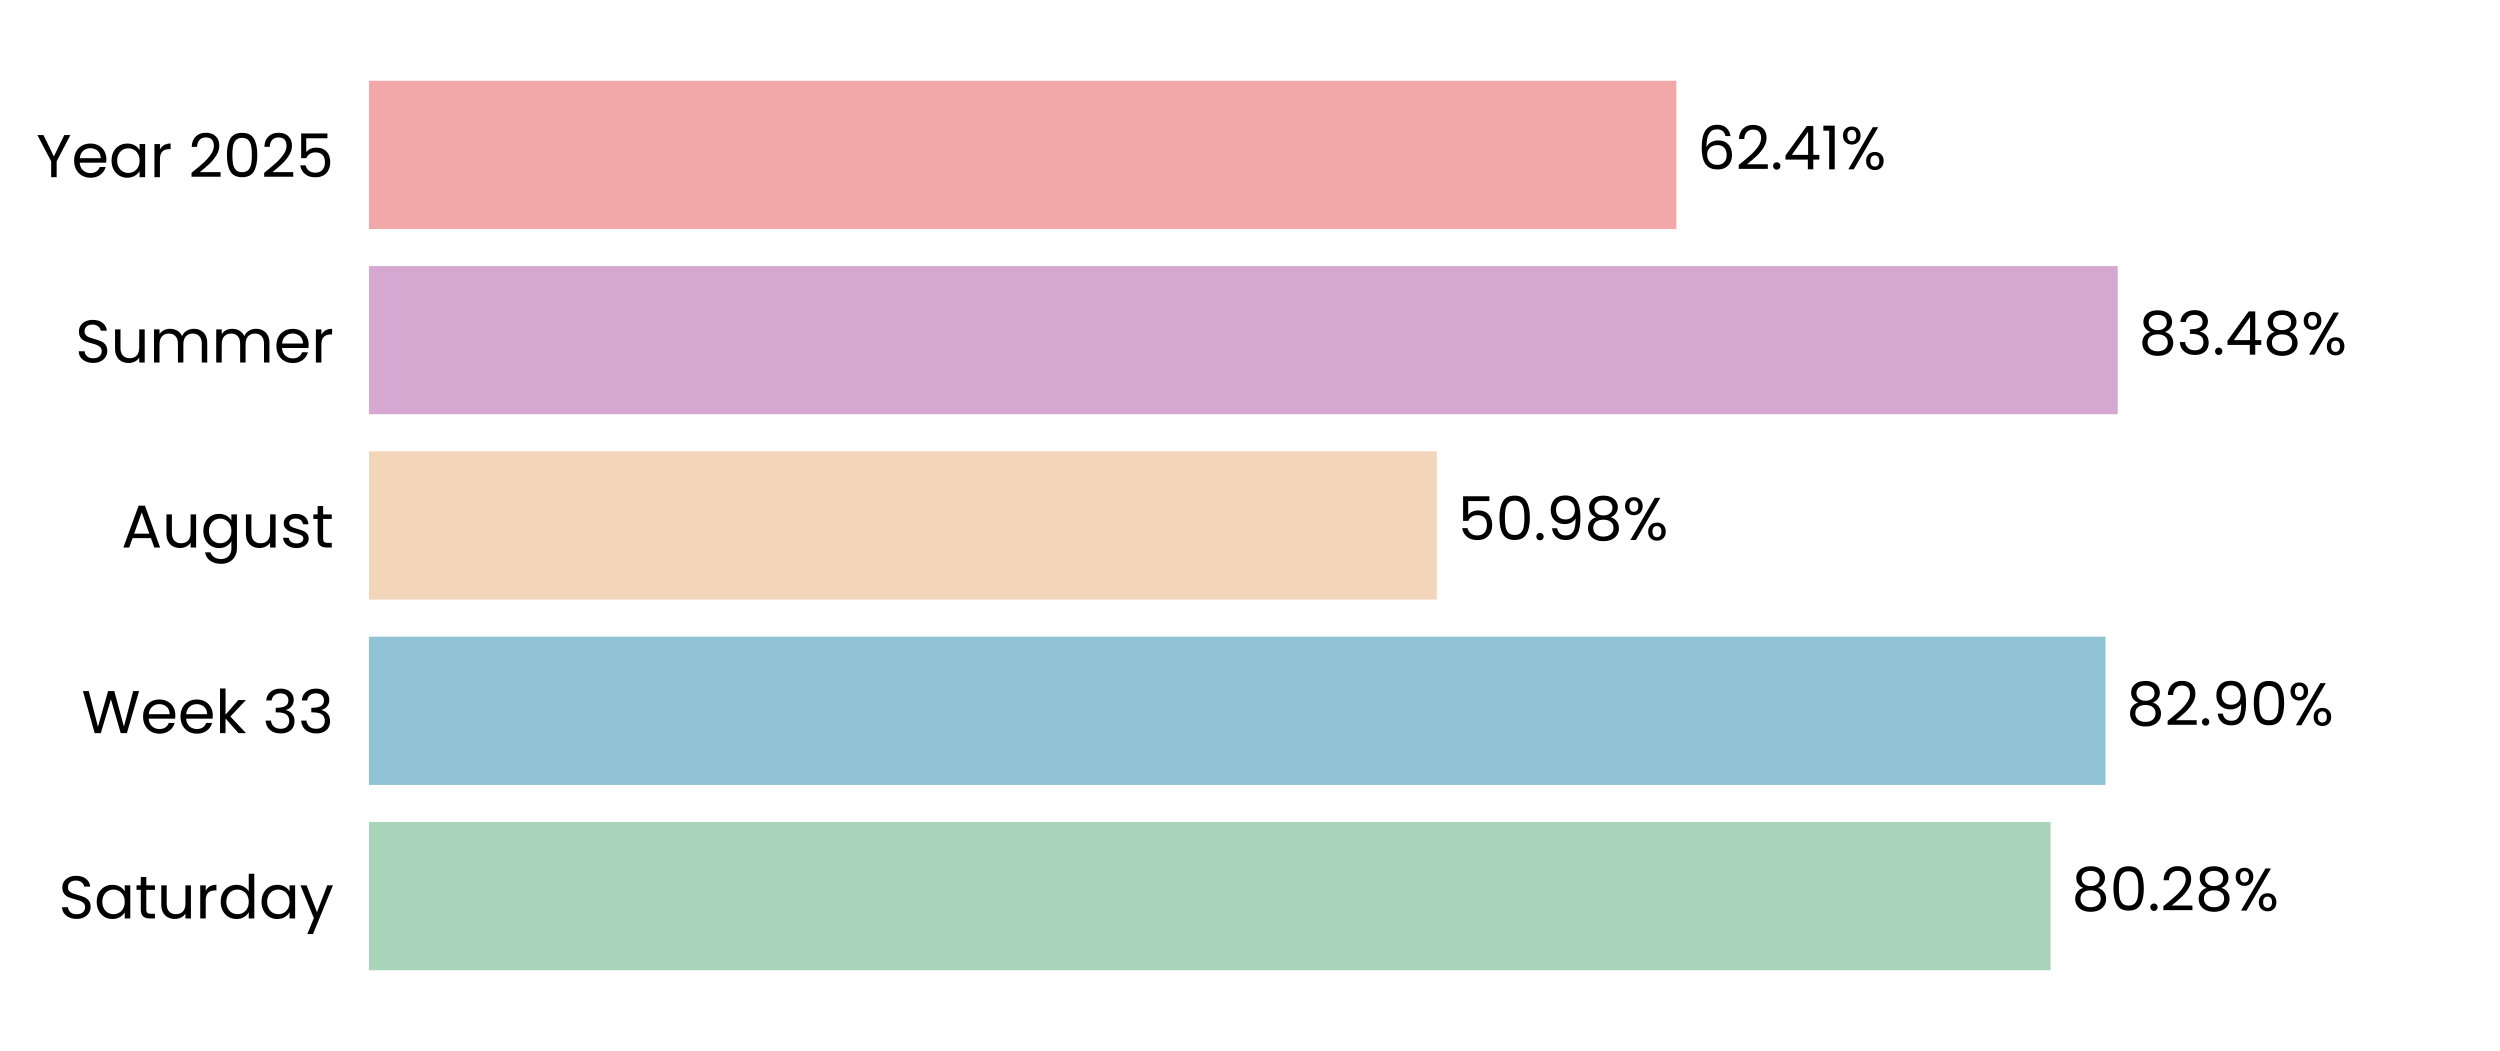
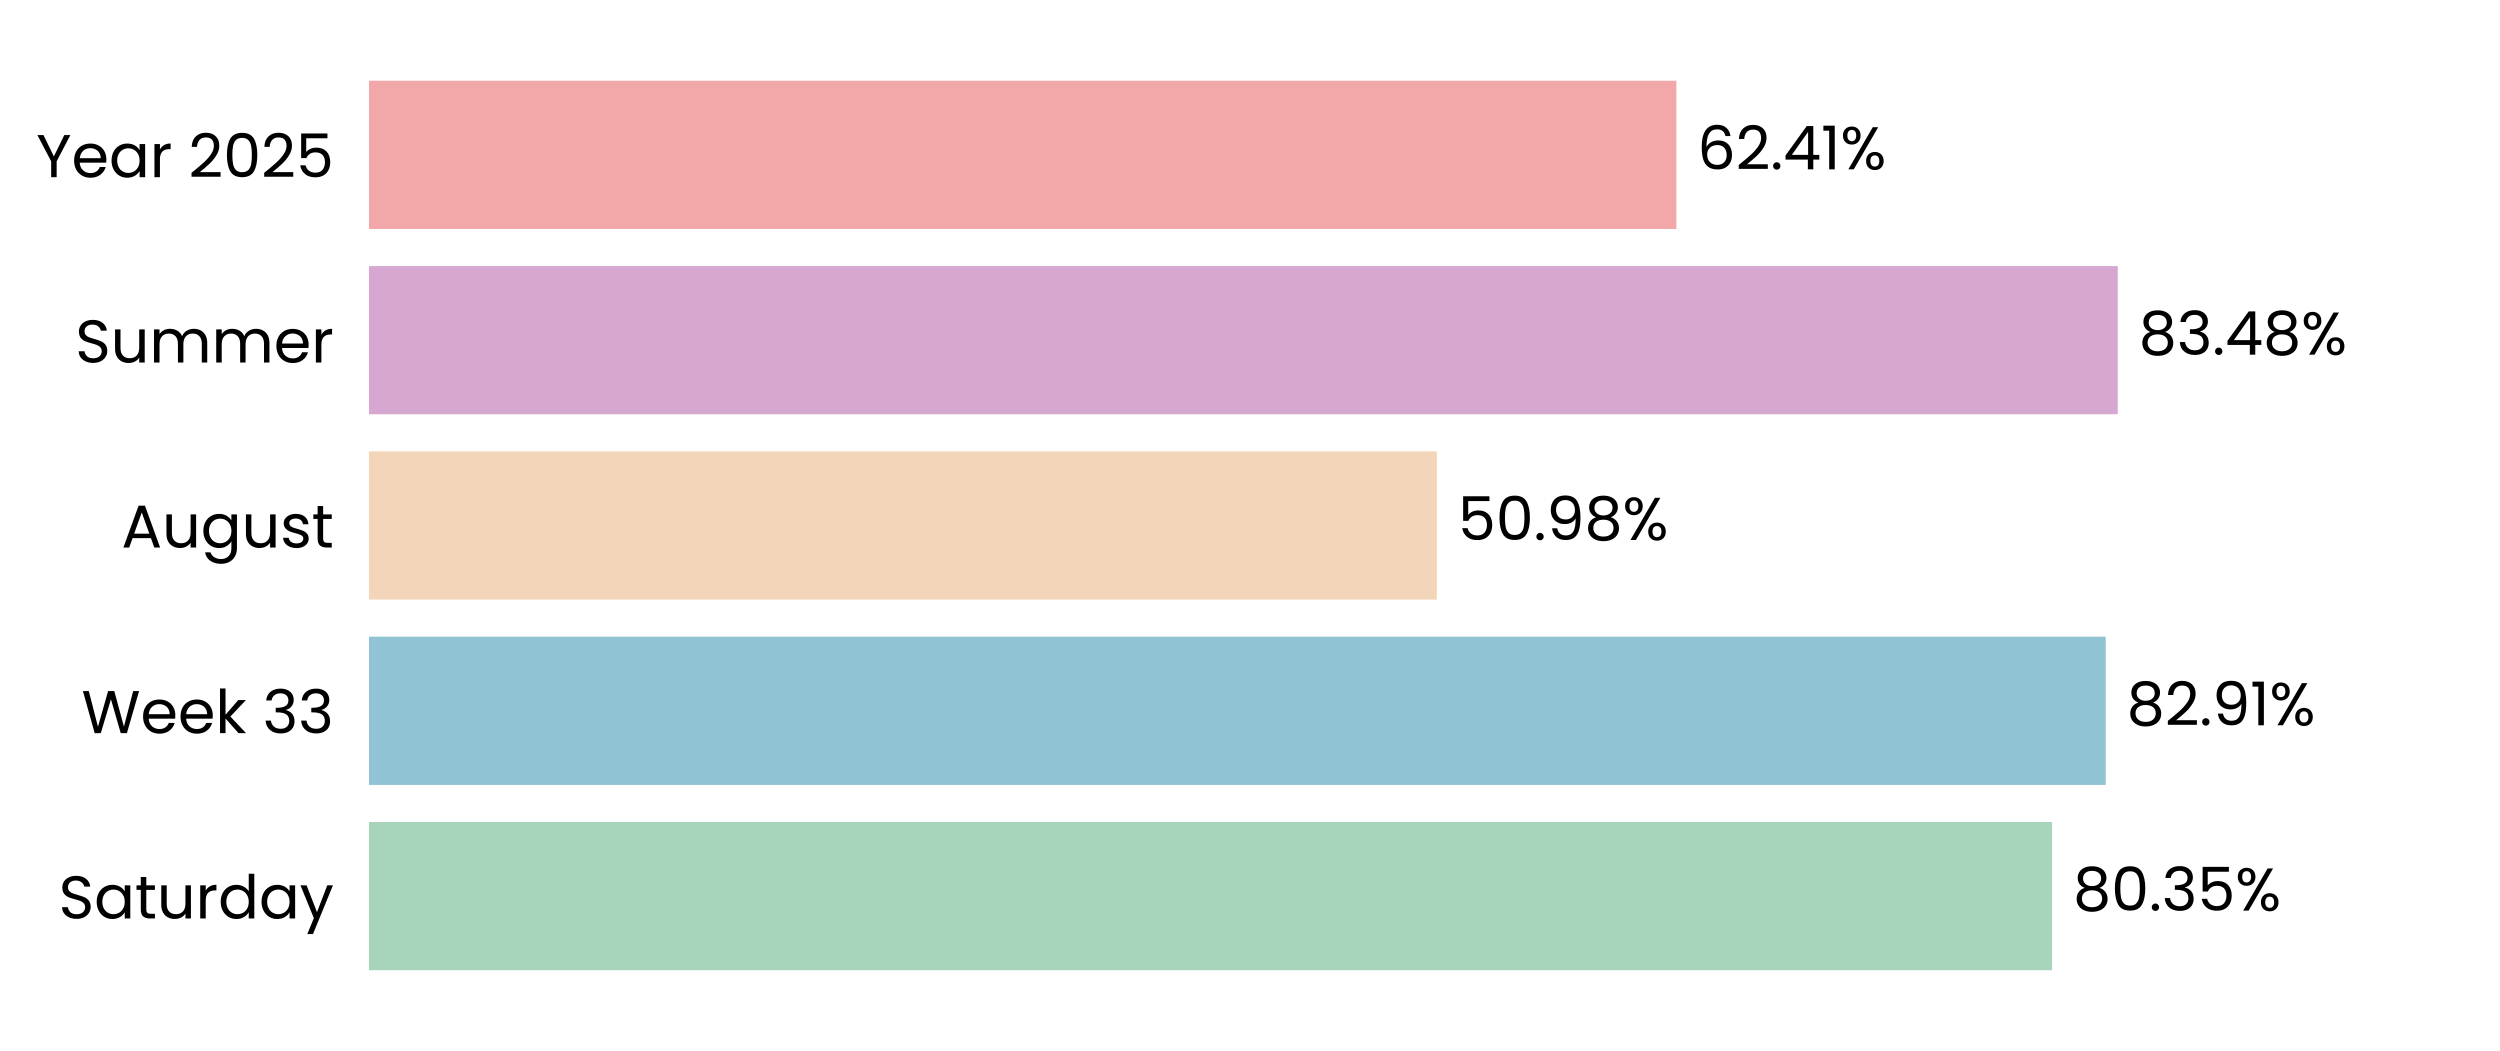
<svg xmlns="http://www.w3.org/2000/svg" xmlns:xlink="http://www.w3.org/1999/xlink" width="496.691pt" height="208.8pt" viewBox="0 0 496.691 208.8" version="1.1">
  <defs>
    <style type="text/css">*{stroke-linejoin: round; stroke-linecap: butt}</style>
  </defs>
  <g id="figure_1">
    <g id="patch_1">
      <path d="M 0 208.8  L 496.691 208.8  L 496.691 0  L 0 0  L 0 208.8  z " style="fill: none" />
    </g>
    <g id="axes_1">
      <g id="patch_2">
        <path d="M 73.311 201.6  L 489.491 201.6  L 489.491 7.2  L 73.311 7.2  L 73.311 201.6  z " style="fill: none" />
      </g>
      <g id="patch_3">
-         <path d="M 73.311 192.764  L 407.411 192.764  L 407.411 163.309  L 73.311 163.309  z " clip-path="url(#p46a446e07c)" style="fill: #a8d5ba" />
+         <path d="M 73.311 192.764  L 407.7 192.764  L 407.7 163.309  L 73.311 163.309  z " clip-path="url(#pb66e51e8bb)" style="fill: #a8d5ba" />
      </g>
      <g id="patch_4">
-         <path d="M 73.311 155.945  L 418.311 155.945  L 418.311 126.491  L 73.311 126.491  z " clip-path="url(#p46a446e07c)" style="fill: #90c3d4" />
+         <path d="M 73.311 155.945  L 418.353 155.945  L 418.353 126.491  L 73.311 126.491  z " clip-path="url(#pb66e51e8bb)" style="fill: #90c3d4" />
      </g>
      <g id="patch_5">
-         <path d="M 73.311 119.127  L 285.466 119.127  L 285.466 89.673  L 73.311 89.673  z " clip-path="url(#p46a446e07c)" style="fill: #f3d6ba" />
+         <path d="M 73.311 119.127  L 285.475 119.127  L 285.475 89.673  L 73.311 89.673  z " clip-path="url(#pb66e51e8bb)" style="fill: #f3d6ba" />
      </g>
      <g id="patch_6">
-         <path d="M 73.311 82.309  L 420.744 82.309  L 420.744 52.855  L 73.311 52.855  z " clip-path="url(#p46a446e07c)" style="fill: #d6a8d1" />
+         <path d="M 73.311 82.309  L 420.747 82.309  L 420.747 52.855  L 73.311 52.855  z " clip-path="url(#pb66e51e8bb)" style="fill: #d6a8d1" />
      </g>
      <g id="patch_7">
-         <path d="M 73.311 45.491  L 333.056 45.491  L 333.056 16.036  L 73.311 16.036  z " clip-path="url(#p46a446e07c)" style="fill: #f2a8a8" />
+         <path d="M 73.311 45.491  L 333.057 45.491  L 333.057 16.036  L 73.311 16.036  z " clip-path="url(#pb66e51e8bb)" style="fill: #f2a8a8" />
      </g>
      <g id="matplotlib.axis_1">
        <g id="ytick_1">
          <g id="text_1">
            <g transform="translate(11.65312 182.4764) scale(0.12 -0.12)">
              <defs>
                <path id="Poppins-Regular-53" d="M 1907 -45  Q 1466 -45 1117 112  Q 768 269 569 547  Q 371 826 365 1190  L 986 1190  Q 1018 877 1245 662  Q 1472 448 1907 448  Q 2323 448 2563 656  Q 2803 864 2803 1190  Q 2803 1446 2662 1606  Q 2522 1766 2310 1849  Q 2099 1933 1741 2029  Q 1299 2144 1033 2259  Q 768 2374 579 2620  Q 390 2867 390 3283  Q 390 3648 576 3929  Q 762 4211 1098 4364  Q 1434 4518 1869 4518  Q 2496 4518 2896 4204  Q 3296 3891 3347 3373  L 2707 3373  Q 2675 3629 2438 3824  Q 2202 4019 1811 4019  Q 1446 4019 1216 3830  Q 986 3642 986 3302  Q 986 3059 1123 2905  Q 1261 2752 1462 2672  Q 1664 2592 2029 2490  Q 2470 2368 2739 2249  Q 3008 2131 3200 1884  Q 3392 1638 3392 1216  Q 3392 890 3219 602  Q 3046 314 2707 134  Q 2368 -45 1907 -45  z " transform="scale(0.015625)" />
                <path id="Poppins-Regular-61" d="M 275 1766  Q 275 2304 492 2710  Q 710 3117 1091 3341  Q 1472 3565 1939 3565  Q 2400 3565 2739 3366  Q 3078 3168 3245 2867  L 3245 3507  L 3834 3507  L 3834 0  L 3245 0  L 3245 653  Q 3072 346 2729 144  Q 2387 -58 1933 -58  Q 1466 -58 1088 172  Q 710 403 492 819  Q 275 1235 275 1766  z M 3245 1760  Q 3245 2157 3085 2451  Q 2925 2746 2653 2902  Q 2381 3059 2054 3059  Q 1728 3059 1459 2905  Q 1190 2752 1030 2457  Q 870 2163 870 1766  Q 870 1363 1030 1065  Q 1190 768 1459 611  Q 1728 454 2054 454  Q 2381 454 2653 611  Q 2925 768 3085 1065  Q 3245 1363 3245 1760  z " transform="scale(0.015625)" />
                <path id="Poppins-Regular-74" d="M 1203 3027  L 1203 960  Q 1203 704 1312 598  Q 1421 493 1690 493  L 2118 493  L 2118 0  L 1594 0  Q 1107 0 864 224  Q 621 448 621 960  L 621 3027  L 166 3027  L 166 3507  L 621 3507  L 621 4390  L 1203 4390  L 1203 3507  L 2118 3507  L 2118 3027  L 1203 3027  z " transform="scale(0.015625)" />
                <path id="Poppins-Regular-75" d="M 3603 3507  L 3603 0  L 3021 0  L 3021 518  Q 2854 250 2556 99  Q 2259 -51 1901 -51  Q 1491 -51 1164 118  Q 838 288 649 627  Q 461 966 461 1453  L 461 3507  L 1037 3507  L 1037 1530  Q 1037 1011 1299 732  Q 1562 454 2016 454  Q 2483 454 2752 742  Q 3021 1030 3021 1581  L 3021 3507  L 3603 3507  z " transform="scale(0.015625)" />
                <path id="Poppins-Regular-72" d="M 1075 2938  Q 1229 3238 1513 3404  Q 1798 3571 2208 3571  L 2208 2970  L 2054 2970  Q 1075 2970 1075 1907  L 1075 0  L 493 0  L 493 3507  L 1075 3507  L 1075 2938  z " transform="scale(0.015625)" />
                <path id="Poppins-Regular-64" d="M 275 1766  Q 275 2304 492 2710  Q 710 3117 1091 3341  Q 1472 3565 1946 3565  Q 2355 3565 2707 3376  Q 3059 3187 3245 2880  L 3245 4736  L 3834 4736  L 3834 0  L 3245 0  L 3245 659  Q 3072 346 2733 144  Q 2394 -58 1939 -58  Q 1472 -58 1091 172  Q 710 403 492 819  Q 275 1235 275 1766  z M 3245 1760  Q 3245 2157 3085 2451  Q 2925 2746 2653 2902  Q 2381 3059 2054 3059  Q 1728 3059 1459 2905  Q 1190 2752 1030 2457  Q 870 2163 870 1766  Q 870 1363 1030 1065  Q 1190 768 1459 611  Q 1728 454 2054 454  Q 2381 454 2653 611  Q 2925 768 3085 1065  Q 3245 1363 3245 1760  z " transform="scale(0.015625)" />
                <path id="Poppins-Regular-79" d="M 3514 3507  L 1402 -1651  L 800 -1651  L 1491 38  L 77 3507  L 723 3507  L 1824 666  L 2912 3507  L 3514 3507  z " transform="scale(0.015625)" />
              </defs>
              <use xlink:href="#Poppins-Regular-53" />
              <use xlink:href="#Poppins-Regular-61" transform="translate(58.7 0)" />
              <use xlink:href="#Poppins-Regular-74" transform="translate(126.3 0)" />
              <use xlink:href="#Poppins-Regular-75" transform="translate(162.7 0)" />
              <use xlink:href="#Poppins-Regular-72" transform="translate(226.7 0)" />
              <use xlink:href="#Poppins-Regular-64" transform="translate(264 0)" />
              <use xlink:href="#Poppins-Regular-61" transform="translate(331.5999 0)" />
              <use xlink:href="#Poppins-Regular-79" transform="translate(399.1999 0)" />
            </g>
          </g>
        </g>
        <g id="ytick_2">
          <g id="text_2">
            <g transform="translate(16.19813 145.6582) scale(0.12 -0.12)">
              <defs>
                <path id="Poppins-Regular-57" d="M 6099 4461  L 4806 0  L 4154 0  L 3117 3590  L 2042 0  L 1395 -6  L 147 4461  L 768 4461  L 1741 678  L 2816 4461  L 3469 4461  L 4493 691  L 5472 4461  L 6099 4461  z " transform="scale(0.015625)" />
                <path id="Poppins-Regular-65" d="M 3693 1888  Q 3693 1722 3674 1536  L 870 1536  Q 902 1018 1225 726  Q 1549 435 2010 435  Q 2387 435 2640 611  Q 2893 787 2995 1082  L 3622 1082  Q 3482 576 3059 259  Q 2637 -58 2010 -58  Q 1510 -58 1116 166  Q 723 390 499 803  Q 275 1216 275 1760  Q 275 2304 492 2713  Q 710 3123 1104 3344  Q 1498 3565 2010 3565  Q 2509 3565 2893 3347  Q 3277 3130 3485 2749  Q 3693 2368 3693 1888  z M 3091 2010  Q 3091 2342 2944 2582  Q 2797 2822 2544 2947  Q 2291 3072 1984 3072  Q 1542 3072 1232 2790  Q 922 2509 877 2010  L 3091 2010  z " transform="scale(0.015625)" />
                <path id="Poppins-Regular-6b" d="M 2451 0  L 1075 1549  L 1075 0  L 493 0  L 493 4736  L 1075 4736  L 1075 1952  L 2426 3507  L 3238 3507  L 1587 1760  L 3245 0  L 2451 0  z " transform="scale(0.015625)" />
                <path id="Poppins-Regular-20" transform="scale(0.015625)" />
                <path id="Poppins-Regular-33" d="M 384 3462  Q 429 4051 838 4384  Q 1248 4717 1901 4717  Q 2336 4717 2653 4560  Q 2970 4403 3133 4134  Q 3296 3866 3296 3526  Q 3296 3130 3069 2842  Q 2842 2554 2477 2470  L 2477 2438  Q 2893 2336 3136 2035  Q 3379 1734 3379 1248  Q 3379 883 3212 592  Q 3046 301 2713 134  Q 2381 -32 1914 -32  Q 1235 -32 800 323  Q 365 678 314 1331  L 877 1331  Q 922 947 1190 704  Q 1459 461 1907 461  Q 2355 461 2588 694  Q 2822 928 2822 1299  Q 2822 1779 2502 1990  Q 2182 2202 1536 2202  L 1389 2202  L 1389 2688  L 1542 2688  Q 2131 2694 2432 2883  Q 2733 3072 2733 3469  Q 2733 3808 2512 4013  Q 2291 4218 1882 4218  Q 1485 4218 1241 4013  Q 998 3808 954 3462  L 384 3462  z " transform="scale(0.015625)" />
              </defs>
              <use xlink:href="#Poppins-Regular-57" />
              <use xlink:href="#Poppins-Regular-65" transform="translate(97.59999 0)" />
              <use xlink:href="#Poppins-Regular-65" transform="translate(159.6 0)" />
              <use xlink:href="#Poppins-Regular-6b" transform="translate(221.6 0)" />
              <use xlink:href="#Poppins-Regular-20" transform="translate(273.0999 0)" />
              <use xlink:href="#Poppins-Regular-33" transform="translate(299.7999 0)" />
              <use xlink:href="#Poppins-Regular-33" transform="translate(358.6999 0)" />
            </g>
          </g>
        </g>
        <g id="ytick_3">
          <g id="text_3">
            <g transform="translate(24.11812 108.78) scale(0.12 -0.12)">
              <defs>
                <path id="Poppins-Regular-41" d="M 3130 992  L 1184 992  L 826 0  L 211 0  L 1824 4435  L 2496 4435  L 4102 0  L 3488 0  L 3130 992  z M 2963 1466  L 2157 3718  L 1350 1466  L 2963 1466  z " transform="scale(0.015625)" />
                <path id="Poppins-Regular-67" d="M 1939 3565  Q 2394 3565 2736 3366  Q 3078 3168 3245 2867  L 3245 3507  L 3834 3507  L 3834 -77  Q 3834 -557 3629 -931  Q 3424 -1306 3043 -1517  Q 2662 -1728 2157 -1728  Q 1466 -1728 1005 -1401  Q 544 -1075 461 -512  L 1037 -512  Q 1133 -832 1433 -1027  Q 1734 -1222 2157 -1222  Q 2637 -1222 2941 -921  Q 3245 -621 3245 -77  L 3245 659  Q 3072 352 2733 147  Q 2394 -58 1939 -58  Q 1472 -58 1091 172  Q 710 403 492 819  Q 275 1235 275 1766  Q 275 2304 492 2710  Q 710 3117 1091 3341  Q 1472 3565 1939 3565  z M 3245 1760  Q 3245 2157 3085 2451  Q 2925 2746 2653 2902  Q 2381 3059 2054 3059  Q 1728 3059 1459 2905  Q 1190 2752 1030 2457  Q 870 2163 870 1766  Q 870 1363 1030 1065  Q 1190 768 1459 611  Q 1728 454 2054 454  Q 2381 454 2653 611  Q 2925 768 3085 1065  Q 3245 1363 3245 1760  z " transform="scale(0.015625)" />
                <path id="Poppins-Regular-73" d="M 1734 -58  Q 1331 -58 1011 80  Q 691 218 505 464  Q 320 710 301 1030  L 902 1030  Q 928 768 1149 601  Q 1370 435 1728 435  Q 2061 435 2253 582  Q 2445 730 2445 954  Q 2445 1184 2240 1296  Q 2035 1408 1606 1517  Q 1216 1619 969 1724  Q 723 1830 547 2038  Q 371 2246 371 2586  Q 371 2854 531 3078  Q 691 3302 985 3433  Q 1280 3565 1658 3565  Q 2240 3565 2598 3270  Q 2957 2976 2982 2464  L 2400 2464  Q 2381 2739 2179 2905  Q 1978 3072 1638 3072  Q 1325 3072 1139 2937  Q 954 2803 954 2586  Q 954 2413 1066 2301  Q 1178 2189 1347 2121  Q 1517 2054 1818 1971  Q 2195 1869 2432 1769  Q 2669 1670 2838 1472  Q 3008 1274 3014 954  Q 3014 666 2854 435  Q 2694 205 2403 73  Q 2112 -58 1734 -58  z " transform="scale(0.015625)" />
              </defs>
              <use xlink:href="#Poppins-Regular-41" />
              <use xlink:href="#Poppins-Regular-75" transform="translate(67.39999 0)" />
              <use xlink:href="#Poppins-Regular-67" transform="translate(131.4 0)" />
              <use xlink:href="#Poppins-Regular-75" transform="translate(199 0)" />
              <use xlink:href="#Poppins-Regular-73" transform="translate(263 0)" />
              <use xlink:href="#Poppins-Regular-74" transform="translate(315.2 0)" />
            </g>
          </g>
        </g>
        <g id="ytick_4">
          <g id="text_4">
            <g transform="translate(14.95125 72.02182) scale(0.12 -0.12)">
              <defs>
                <path id="Poppins-Regular-6d" d="M 4710 3571  Q 5120 3571 5440 3401  Q 5760 3232 5945 2893  Q 6131 2554 6131 2067  L 6131 0  L 5555 0  L 5555 1984  Q 5555 2509 5296 2787  Q 5037 3066 4595 3066  Q 4141 3066 3872 2774  Q 3603 2483 3603 1933  L 3603 0  L 3027 0  L 3027 1984  Q 3027 2509 2768 2787  Q 2509 3066 2067 3066  Q 1613 3066 1344 2774  Q 1075 2483 1075 1933  L 1075 0  L 493 0  L 493 3507  L 1075 3507  L 1075 3002  Q 1248 3277 1539 3424  Q 1830 3571 2182 3571  Q 2624 3571 2963 3372  Q 3302 3174 3469 2790  Q 3616 3162 3955 3366  Q 4294 3571 4710 3571  z " transform="scale(0.015625)" />
              </defs>
              <use xlink:href="#Poppins-Regular-53" />
              <use xlink:href="#Poppins-Regular-75" transform="translate(58.7 0)" />
              <use xlink:href="#Poppins-Regular-6d" transform="translate(122.7 0)" />
              <use xlink:href="#Poppins-Regular-6d" transform="translate(225.7 0)" />
              <use xlink:href="#Poppins-Regular-65" transform="translate(328.7 0)" />
              <use xlink:href="#Poppins-Regular-72" transform="translate(390.6999 0)" />
            </g>
          </g>
        </g>
        <g id="ytick_5">
          <g id="text_5">
            <g transform="translate(7.2 35.20364) scale(0.12 -0.12)">
              <defs>
                <path id="Poppins-Regular-59" d="M 3616 4461  L 2163 1683  L 2163 0  L 1581 0  L 1581 1683  L 122 4461  L 768 4461  L 1869 2202  L 2970 4461  L 3616 4461  z " transform="scale(0.015625)" />
                <path id="Poppins-Regular-32" d="M 326 467  Q 1139 1120 1600 1539  Q 2061 1958 2377 2416  Q 2694 2874 2694 3315  Q 2694 3731 2492 3971  Q 2291 4211 1843 4211  Q 1408 4211 1168 3939  Q 928 3667 909 3213  L 346 3213  Q 371 3930 780 4320  Q 1190 4710 1837 4710  Q 2496 4710 2883 4345  Q 3270 3981 3270 3341  Q 3270 2810 2953 2307  Q 2637 1805 2233 1424  Q 1830 1043 1203 538  L 3405 538  L 3405 51  L 326 51  L 326 467  z " transform="scale(0.015625)" />
                <path id="Poppins-Regular-30" d="M 397 2362  Q 397 3462 755 4080  Q 1114 4698 2010 4698  Q 2899 4698 3257 4080  Q 3616 3462 3616 2362  Q 3616 1242 3257 621  Q 2899 0 2010 0  Q 1114 0 755 621  Q 397 1242 397 2362  z M 3040 2362  Q 3040 2918 2966 3305  Q 2893 3693 2665 3929  Q 2438 4166 2010 4166  Q 1574 4166 1347 3929  Q 1120 3693 1046 3305  Q 973 2918 973 2362  Q 973 1786 1046 1395  Q 1120 1005 1347 768  Q 1574 531 2010 531  Q 2438 531 2665 768  Q 2893 1005 2966 1395  Q 3040 1786 3040 2362  z " transform="scale(0.015625)" />
                <path id="Poppins-Regular-35" d="M 3347 4122  L 1101 4122  L 1101 2662  Q 1248 2867 1536 2998  Q 1824 3130 2157 3130  Q 2688 3130 3021 2909  Q 3354 2688 3498 2339  Q 3642 1990 3642 1600  Q 3642 1139 3469 774  Q 3296 410 2941 198  Q 2586 -13 2061 -13  Q 1389 -13 973 332  Q 557 678 467 1254  L 1037 1254  Q 1120 890 1389 685  Q 1658 480 2067 480  Q 2573 480 2829 784  Q 3085 1088 3085 1587  Q 3085 2086 2829 2358  Q 2573 2630 2074 2630  Q 1734 2630 1481 2467  Q 1229 2304 1114 2022  L 563 2022  L 563 4634  L 3347 4634  L 3347 4122  z " transform="scale(0.015625)" />
              </defs>
              <use xlink:href="#Poppins-Regular-59" />
              <use xlink:href="#Poppins-Regular-65" transform="translate(58.39999 0)" />
              <use xlink:href="#Poppins-Regular-61" transform="translate(120.4 0)" />
              <use xlink:href="#Poppins-Regular-72" transform="translate(188 0)" />
              <use xlink:href="#Poppins-Regular-20" transform="translate(225.3 0)" />
              <use xlink:href="#Poppins-Regular-32" transform="translate(252 0)" />
              <use xlink:href="#Poppins-Regular-30" transform="translate(309.4999 0)" />
              <use xlink:href="#Poppins-Regular-32" transform="translate(372.2999 0)" />
              <use xlink:href="#Poppins-Regular-35" transform="translate(429.7999 0)" />
            </g>
          </g>
        </g>
      </g>
      <g id="text_6">
-         <g transform="translate(411.5731 180.9164) scale(0.12 -0.12)">
+         <g transform="translate(411.8621 180.9164) scale(0.12 -0.12)">
          <defs>
            <path id="Poppins-Regular-38" d="M 1242 2406  Q 883 2547 691 2816  Q 499 3085 499 3469  Q 499 3814 672 4092  Q 845 4371 1187 4534  Q 1530 4698 2016 4698  Q 2502 4698 2844 4534  Q 3187 4371 3363 4092  Q 3539 3814 3539 3469  Q 3539 3098 3340 2819  Q 3142 2541 2797 2406  Q 3194 2285 3427 1981  Q 3661 1677 3661 1248  Q 3661 832 3456 521  Q 3251 211 2876 41  Q 2502 -128 2016 -128  Q 1530 -128 1162 41  Q 794 211 589 521  Q 384 832 384 1248  Q 384 1677 614 1984  Q 845 2291 1242 2406  z M 2976 3398  Q 2976 3789 2720 4000  Q 2464 4211 2016 4211  Q 1574 4211 1318 4000  Q 1062 3789 1062 3392  Q 1062 3034 1328 2816  Q 1594 2598 2016 2598  Q 2445 2598 2710 2819  Q 2976 3040 2976 3398  z M 2016 2150  Q 1542 2150 1241 1929  Q 941 1709 941 1267  Q 941 858 1232 608  Q 1523 358 2016 358  Q 2509 358 2797 608  Q 3085 858 3085 1267  Q 3085 1696 2790 1923  Q 2496 2150 2016 2150  z " transform="scale(0.015625)" />
            <path id="Poppins-Regular-2e" d="M 678 -38  Q 512 -38 397 77  Q 282 192 282 358  Q 282 525 397 640  Q 512 755 678 755  Q 838 755 950 640  Q 1062 525 1062 358  Q 1062 192 950 77  Q 838 -38 678 -38  z " transform="scale(0.015625)" />
            <path id="Poppins-Regular-25" d="M 269 3584  Q 269 4019 531 4278  Q 794 4538 1203 4538  Q 1613 4538 1875 4278  Q 2138 4019 2138 3584  Q 2138 3142 1875 2883  Q 1613 2624 1203 2624  Q 794 2624 531 2883  Q 269 3142 269 3584  z M 4006 4467  L 1414 0  L 838 0  L 3430 4467  L 4006 4467  z M 1203 4179  Q 986 4179 861 4028  Q 736 3878 736 3584  Q 736 3290 861 3136  Q 986 2982 1203 2982  Q 1421 2982 1549 3139  Q 1677 3296 1677 3584  Q 1677 3878 1549 4028  Q 1421 4179 1203 4179  z M 2720 883  Q 2720 1325 2982 1584  Q 3245 1843 3654 1843  Q 4064 1843 4323 1584  Q 4582 1325 4582 883  Q 4582 448 4323 185  Q 4064 -77 3654 -77  Q 3245 -77 2982 182  Q 2720 442 2720 883  z M 3648 1478  Q 3430 1478 3302 1328  Q 3174 1178 3174 883  Q 3174 595 3302 444  Q 3430 294 3648 294  Q 3866 294 3994 444  Q 4122 595 4122 883  Q 4122 1178 3994 1328  Q 3866 1478 3648 1478  z " transform="scale(0.015625)" />
          </defs>
          <use xlink:href="#Poppins-Regular-38" />
          <use xlink:href="#Poppins-Regular-30" transform="translate(63.09999 0)" />
          <use xlink:href="#Poppins-Regular-2e" transform="translate(125.9 0)" />
-           <use xlink:href="#Poppins-Regular-32" transform="translate(146.9 0)" />
-           <use xlink:href="#Poppins-Regular-38" transform="translate(204.3999 0)" />
-           <use xlink:href="#Poppins-Regular-25" transform="translate(267.4999 0)" />
+           <use xlink:href="#Poppins-Regular-33" transform="translate(146.9 0)" />
+           <use xlink:href="#Poppins-Regular-35" transform="translate(205.8 0)" />
+           <use xlink:href="#Poppins-Regular-25" transform="translate(268.5999 0)" />
        </g>
      </g>
      <g id="text_7">
-         <g transform="translate(422.4731 144.0982) scale(0.12 -0.12)">
+         <g transform="translate(422.5143 144.0982) scale(0.12 -0.12)">
          <defs>
            <path id="Poppins-Regular-39" d="M 1146 1242  Q 1210 877 1443 678  Q 1677 480 2074 480  Q 2605 480 2857 896  Q 3110 1312 3098 2298  Q 2963 2010 2649 1846  Q 2336 1683 1952 1683  Q 1523 1683 1187 1859  Q 851 2035 659 2374  Q 467 2714 467 3194  Q 467 3878 864 4297  Q 1261 4717 1990 4717  Q 2886 4717 3248 4134  Q 3610 3552 3610 2400  Q 3610 1594 3466 1069  Q 3322 544 2979 269  Q 2637 -6 2042 -6  Q 1389 -6 1024 346  Q 659 698 608 1242  L 1146 1242  z M 2048 2176  Q 2477 2176 2752 2441  Q 3027 2707 3027 3162  Q 3027 3642 2758 3936  Q 2490 4230 2003 4230  Q 1555 4230 1289 3948  Q 1024 3667 1024 3206  Q 1024 2739 1286 2457  Q 1549 2176 2048 2176  z " transform="scale(0.015625)" />
+             <path id="Poppins-Regular-31" d="M 243 4096  L 243 4627  L 1446 4627  L 1446 0  L 858 0  L 858 4096  L 243 4096  z " transform="scale(0.015625)" />
          </defs>
          <use xlink:href="#Poppins-Regular-38" />
          <use xlink:href="#Poppins-Regular-32" transform="translate(63.09999 0)" />
          <use xlink:href="#Poppins-Regular-2e" transform="translate(120.6 0)" />
          <use xlink:href="#Poppins-Regular-39" transform="translate(141.6 0)" />
-           <use xlink:href="#Poppins-Regular-30" transform="translate(204.5999 0)" />
-           <use xlink:href="#Poppins-Regular-25" transform="translate(267.3999 0)" />
+           <use xlink:href="#Poppins-Regular-31" transform="translate(204.5999 0)" />
+           <use xlink:href="#Poppins-Regular-25" transform="translate(236.5999 0)" />
        </g>
      </g>
      <g id="text_8">
-         <g transform="translate(289.6279 107.28) scale(0.12 -0.12)">
+         <g transform="translate(289.6372 107.28) scale(0.12 -0.12)">
          <use xlink:href="#Poppins-Regular-35" />
          <use xlink:href="#Poppins-Regular-30" transform="translate(62.79999 0)" />
          <use xlink:href="#Poppins-Regular-2e" transform="translate(125.6 0)" />
          <use xlink:href="#Poppins-Regular-39" transform="translate(146.6 0)" />
          <use xlink:href="#Poppins-Regular-38" transform="translate(209.5999 0)" />
          <use xlink:href="#Poppins-Regular-25" transform="translate(272.6999 0)" />
        </g>
      </g>
      <g id="text_9">
-         <g transform="translate(424.9054 70.46182) scale(0.12 -0.12)">
+         <g transform="translate(424.9086 70.46182) scale(0.12 -0.12)">
          <defs>
            <path id="Poppins-Regular-34" d="M 256 1030  L 256 1472  L 2502 4582  L 3200 4582  L 3200 1536  L 3840 1536  L 3840 1030  L 3200 1030  L 3200 0  L 2624 0  L 2624 1030  L 256 1030  z M 2650 3974  L 928 1536  L 2650 1536  L 2650 3974  z " transform="scale(0.015625)" />
          </defs>
          <use xlink:href="#Poppins-Regular-38" />
          <use xlink:href="#Poppins-Regular-33" transform="translate(63.09999 0)" />
          <use xlink:href="#Poppins-Regular-2e" transform="translate(122 0)" />
          <use xlink:href="#Poppins-Regular-34" transform="translate(143 0)" />
          <use xlink:href="#Poppins-Regular-38" transform="translate(205.9 0)" />
          <use xlink:href="#Poppins-Regular-25" transform="translate(269 0)" />
        </g>
      </g>
      <g id="text_10">
-         <g transform="translate(337.2181 33.64364) scale(0.12 -0.12)">
+         <g transform="translate(337.2189 33.64364) scale(0.12 -0.12)">
          <defs>
            <path id="Poppins-Regular-36" d="M 2976 3526  Q 2835 4237 2099 4237  Q 1530 4237 1248 3798  Q 966 3360 973 2355  Q 1120 2688 1462 2877  Q 1805 3066 2227 3066  Q 2886 3066 3280 2656  Q 3674 2246 3674 1523  Q 3674 1088 3504 742  Q 3334 397 2992 192  Q 2650 -13 2163 -13  Q 1504 -13 1133 281  Q 762 576 614 1094  Q 467 1613 467 2374  Q 467 4723 2106 4723  Q 2733 4723 3091 4384  Q 3450 4045 3514 3526  L 2976 3526  z M 2106 2573  Q 1830 2573 1587 2461  Q 1344 2349 1193 2121  Q 1043 1894 1043 1568  Q 1043 1082 1324 778  Q 1606 474 2131 474  Q 2579 474 2844 752  Q 3110 1030 3110 1504  Q 3110 2003 2854 2288  Q 2598 2573 2106 2573  z " transform="scale(0.015625)" />
-             <path id="Poppins-Regular-31" d="M 243 4096  L 243 4627  L 1446 4627  L 1446 0  L 858 0  L 858 4096  L 243 4096  z " transform="scale(0.015625)" />
          </defs>
          <use xlink:href="#Poppins-Regular-36" />
          <use xlink:href="#Poppins-Regular-32" transform="translate(63.49999 0)" />
          <use xlink:href="#Poppins-Regular-2e" transform="translate(121 0)" />
          <use xlink:href="#Poppins-Regular-34" transform="translate(142 0)" />
          <use xlink:href="#Poppins-Regular-31" transform="translate(204.8999 0)" />
          <use xlink:href="#Poppins-Regular-25" transform="translate(236.8999 0)" />
        </g>
      </g>
    </g>
  </g>
  <defs>
-     <clipPath id="p46a446e07c">
+     <clipPath id="pb66e51e8bb">
      <rect x="73.311" y="7.2" width="416.18" height="194.4" />
    </clipPath>
  </defs>
</svg>
